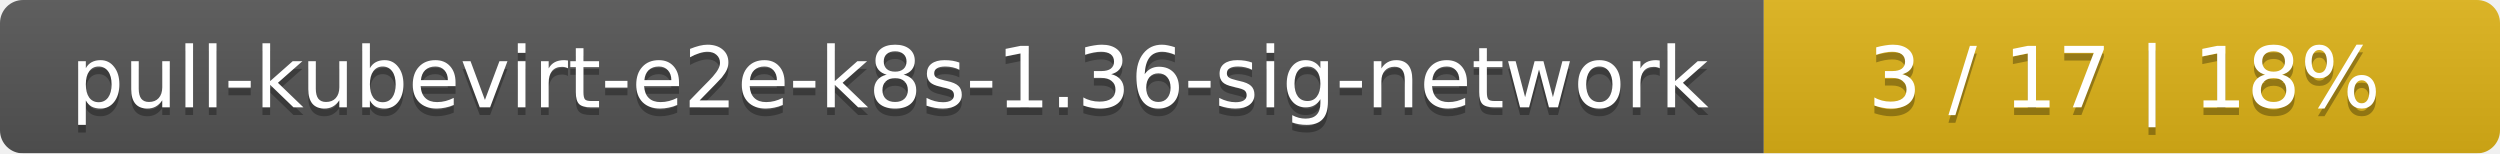
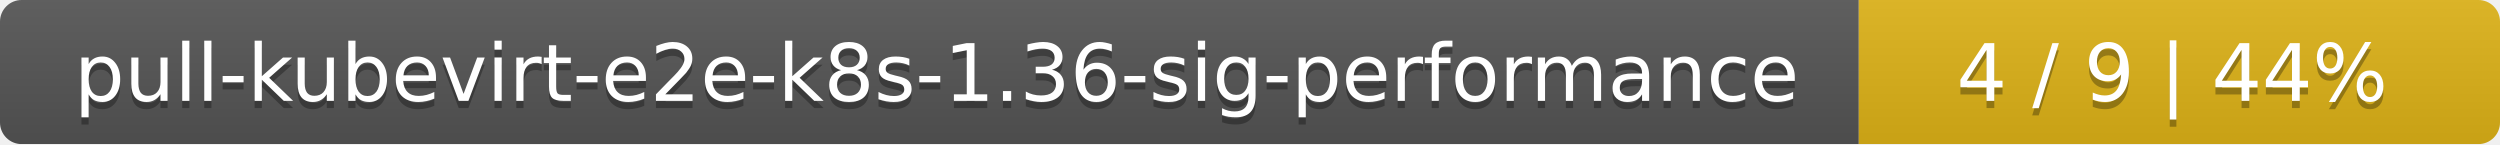
- <svg xmlns="http://www.w3.org/2000/svg" width="326" height="20">
+ <svg xmlns="http://www.w3.org/2000/svg" width="347" height="20">
  <linearGradient id="smooth" x2="0" y2="100%">
    <stop offset="0" stop-color="#bbb" stop-opacity=".1" />
    <stop offset="1" stop-opacity=".1" />
  </linearGradient>
  <mask id="round">
-     <rect width="326" height="20" rx="3" fill="#fff" />
+     <rect width="347" height="20" rx="3" fill="#fff" />
  </mask>
  <g mask="url(#round)">
-     <rect width="230" height="20" fill="#555" />
-     <rect x="230" width="96" height="20" fill="#dfb317" />
-     <rect width="326" height="20" fill="url(#smooth)" />
+     <rect width="258" height="20" fill="#555" />
+     <rect x="258" width="89" height="20" fill="#dfb317" />
+     <rect width="347" height="20" fill="url(#smooth)" />
  </g>
  <g fill="#fff" text-anchor="middle" font-family="DejaVu Sans,Verdana,Geneva,sans-serif" font-size="11">
-     <text x="116" y="15" fill="#010101" fill-opacity=".3">pull-kubevirt-e2e-k8s-1.36-sig-network</text>
-     <text x="116" y="14">pull-kubevirt-e2e-k8s-1.36-sig-network</text>
-     <text x="277" y="15" fill="#010101" fill-opacity=".3">3 / 17    |    18%</text>
-     <text x="277" y="14">3 / 17    |    18%</text>
+     <text x="130" y="15" fill="#010101" fill-opacity=".3">pull-kubevirt-e2e-k8s-1.36-sig-performance</text>
+     <text x="130" y="14">pull-kubevirt-e2e-k8s-1.36-sig-performance</text>
+     <text x="301.5" y="15" fill="#010101" fill-opacity=".3">4 / 9    |    44%</text>
+     <text x="301.5" y="14">4 / 9    |    44%</text>
  </g>
</svg>
